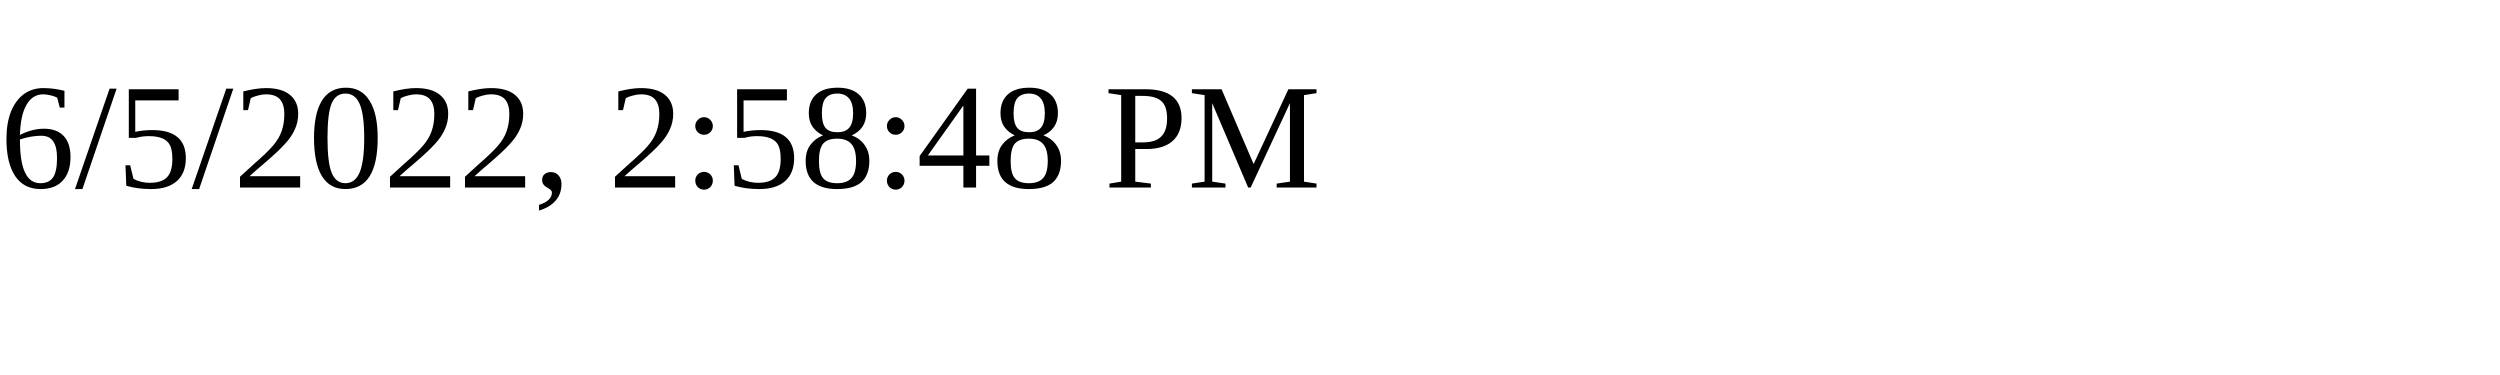
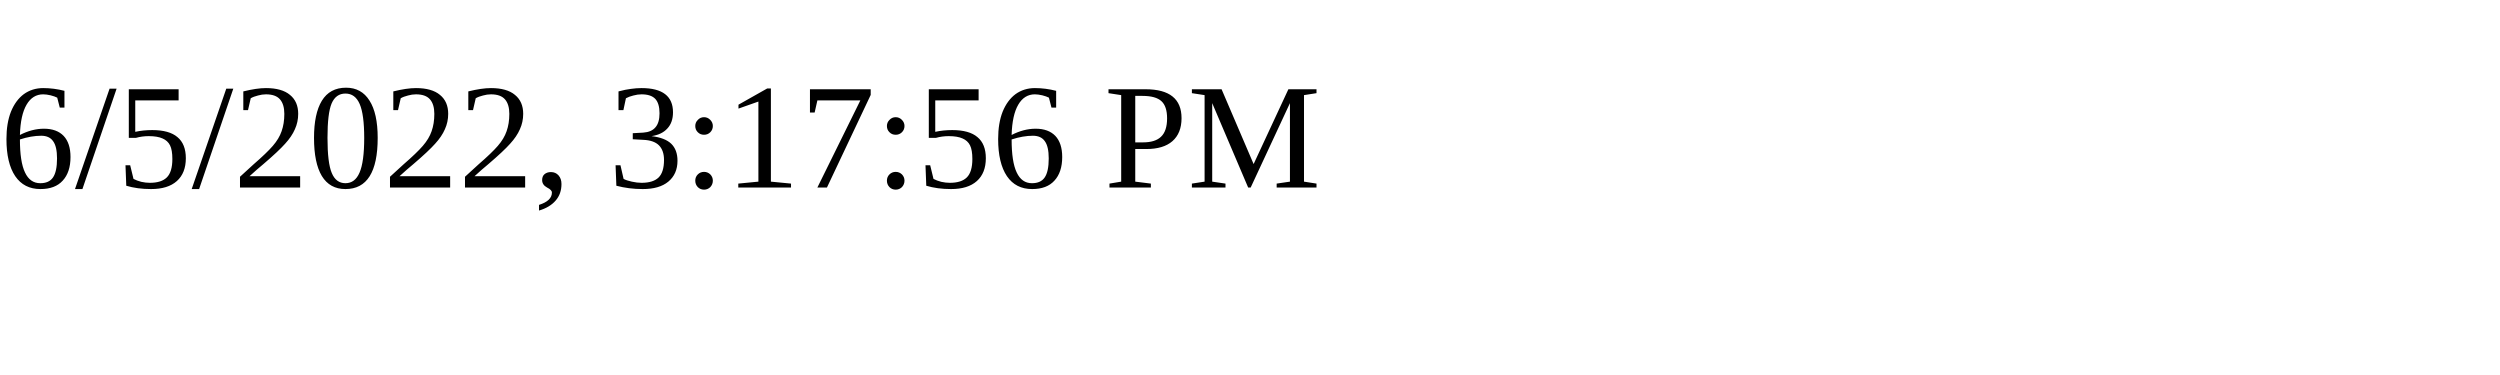
<svg xmlns="http://www.w3.org/2000/svg" height="30" width="200">
-   <text x="0" y="15">6/5/2022, 2:58:48 PM</text>
+   <text x="0" y="15">6/5/2022, 3:17:56 PM</text>
</svg>
